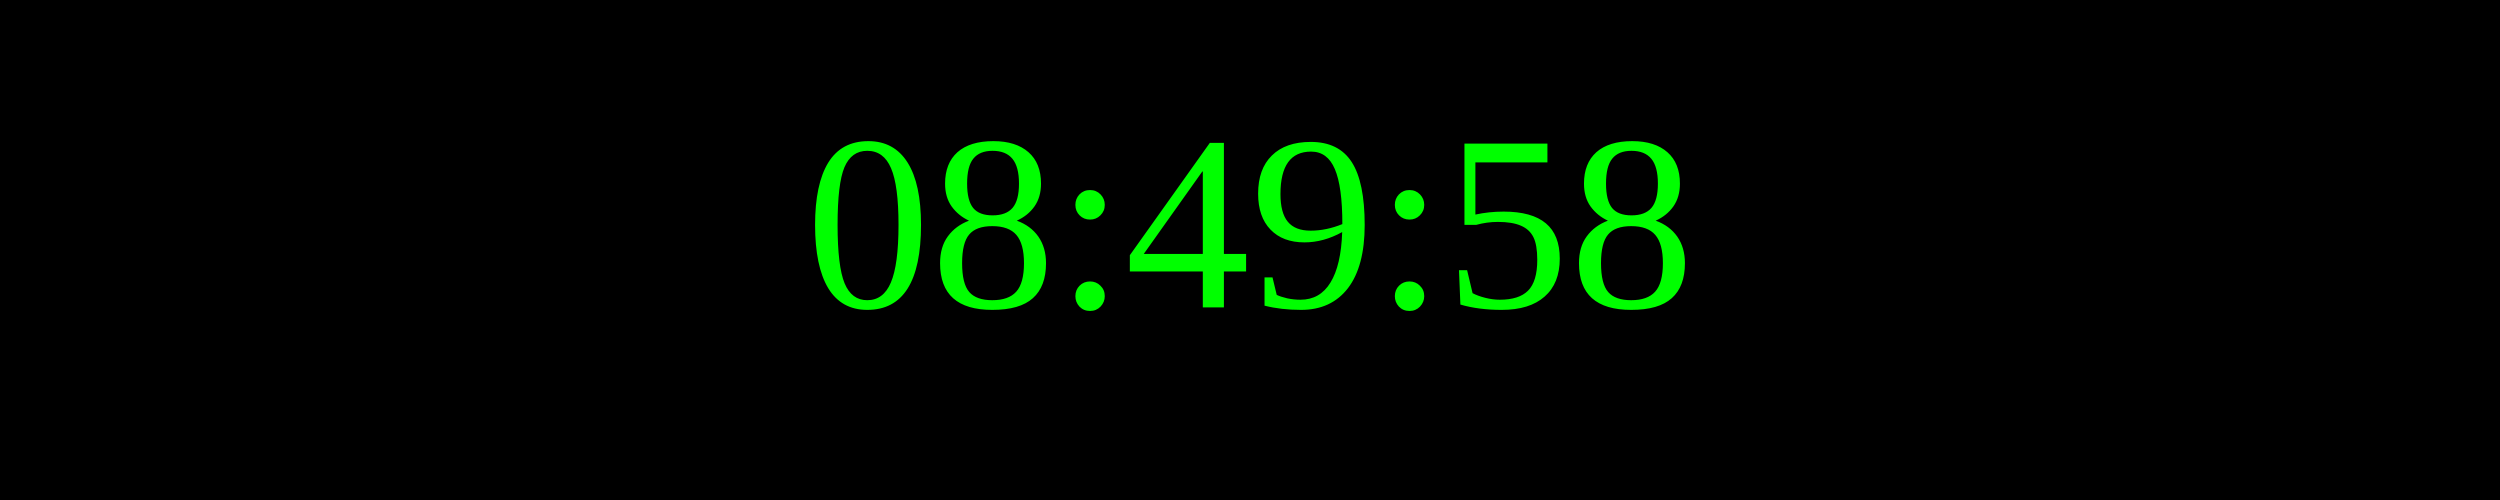
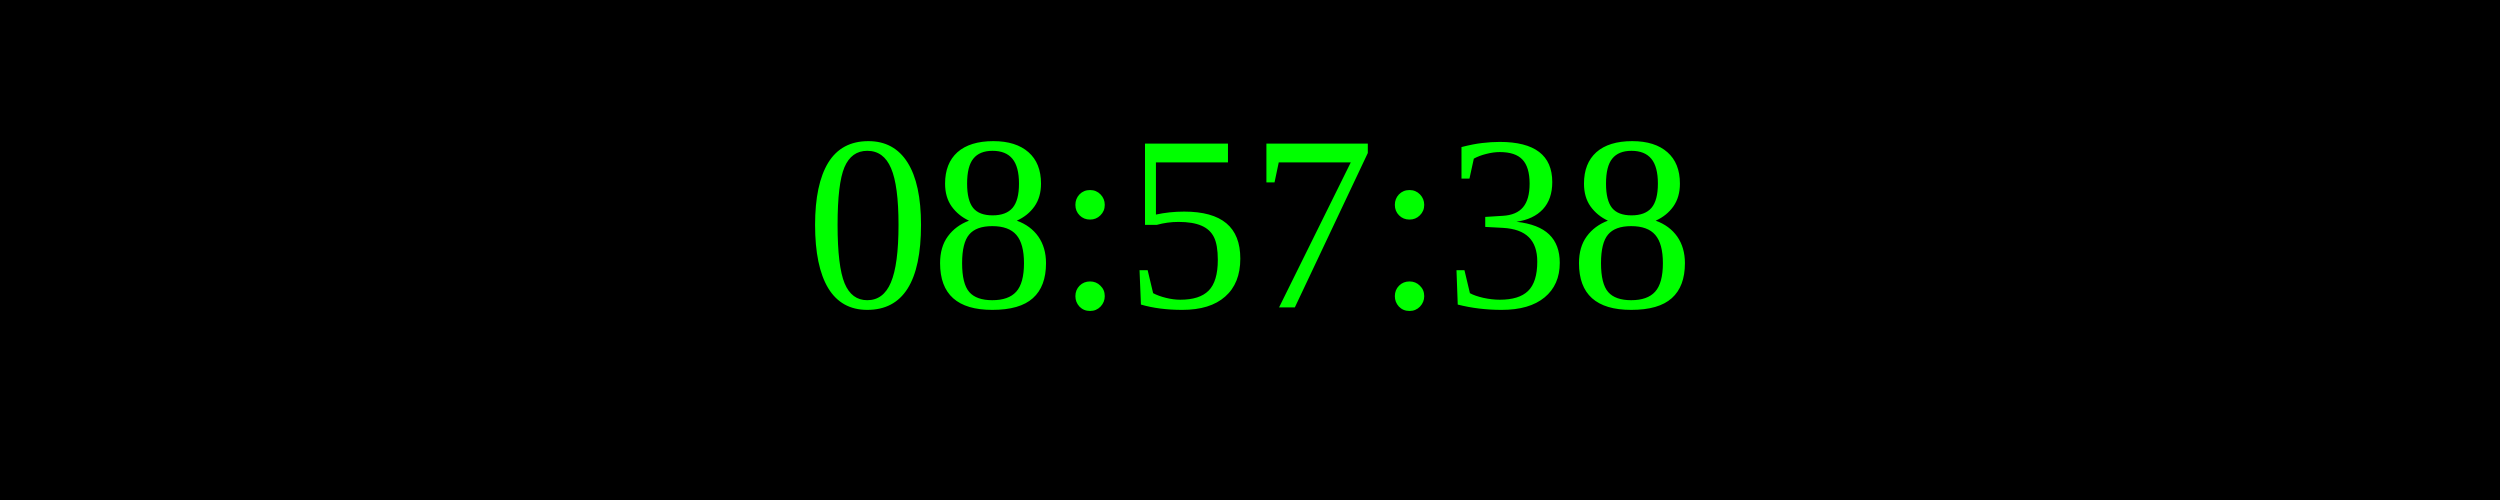
<svg xmlns="http://www.w3.org/2000/svg" width="250" height="50">
  <rect width="100%" height="100%" fill="black" />
  <text x="50%" y="50%" font-size="25" fill="lime" text-anchor="middle" dominant-baseline="middle">
- 08:49:58
+ 08:57:38
</text>
</svg>
